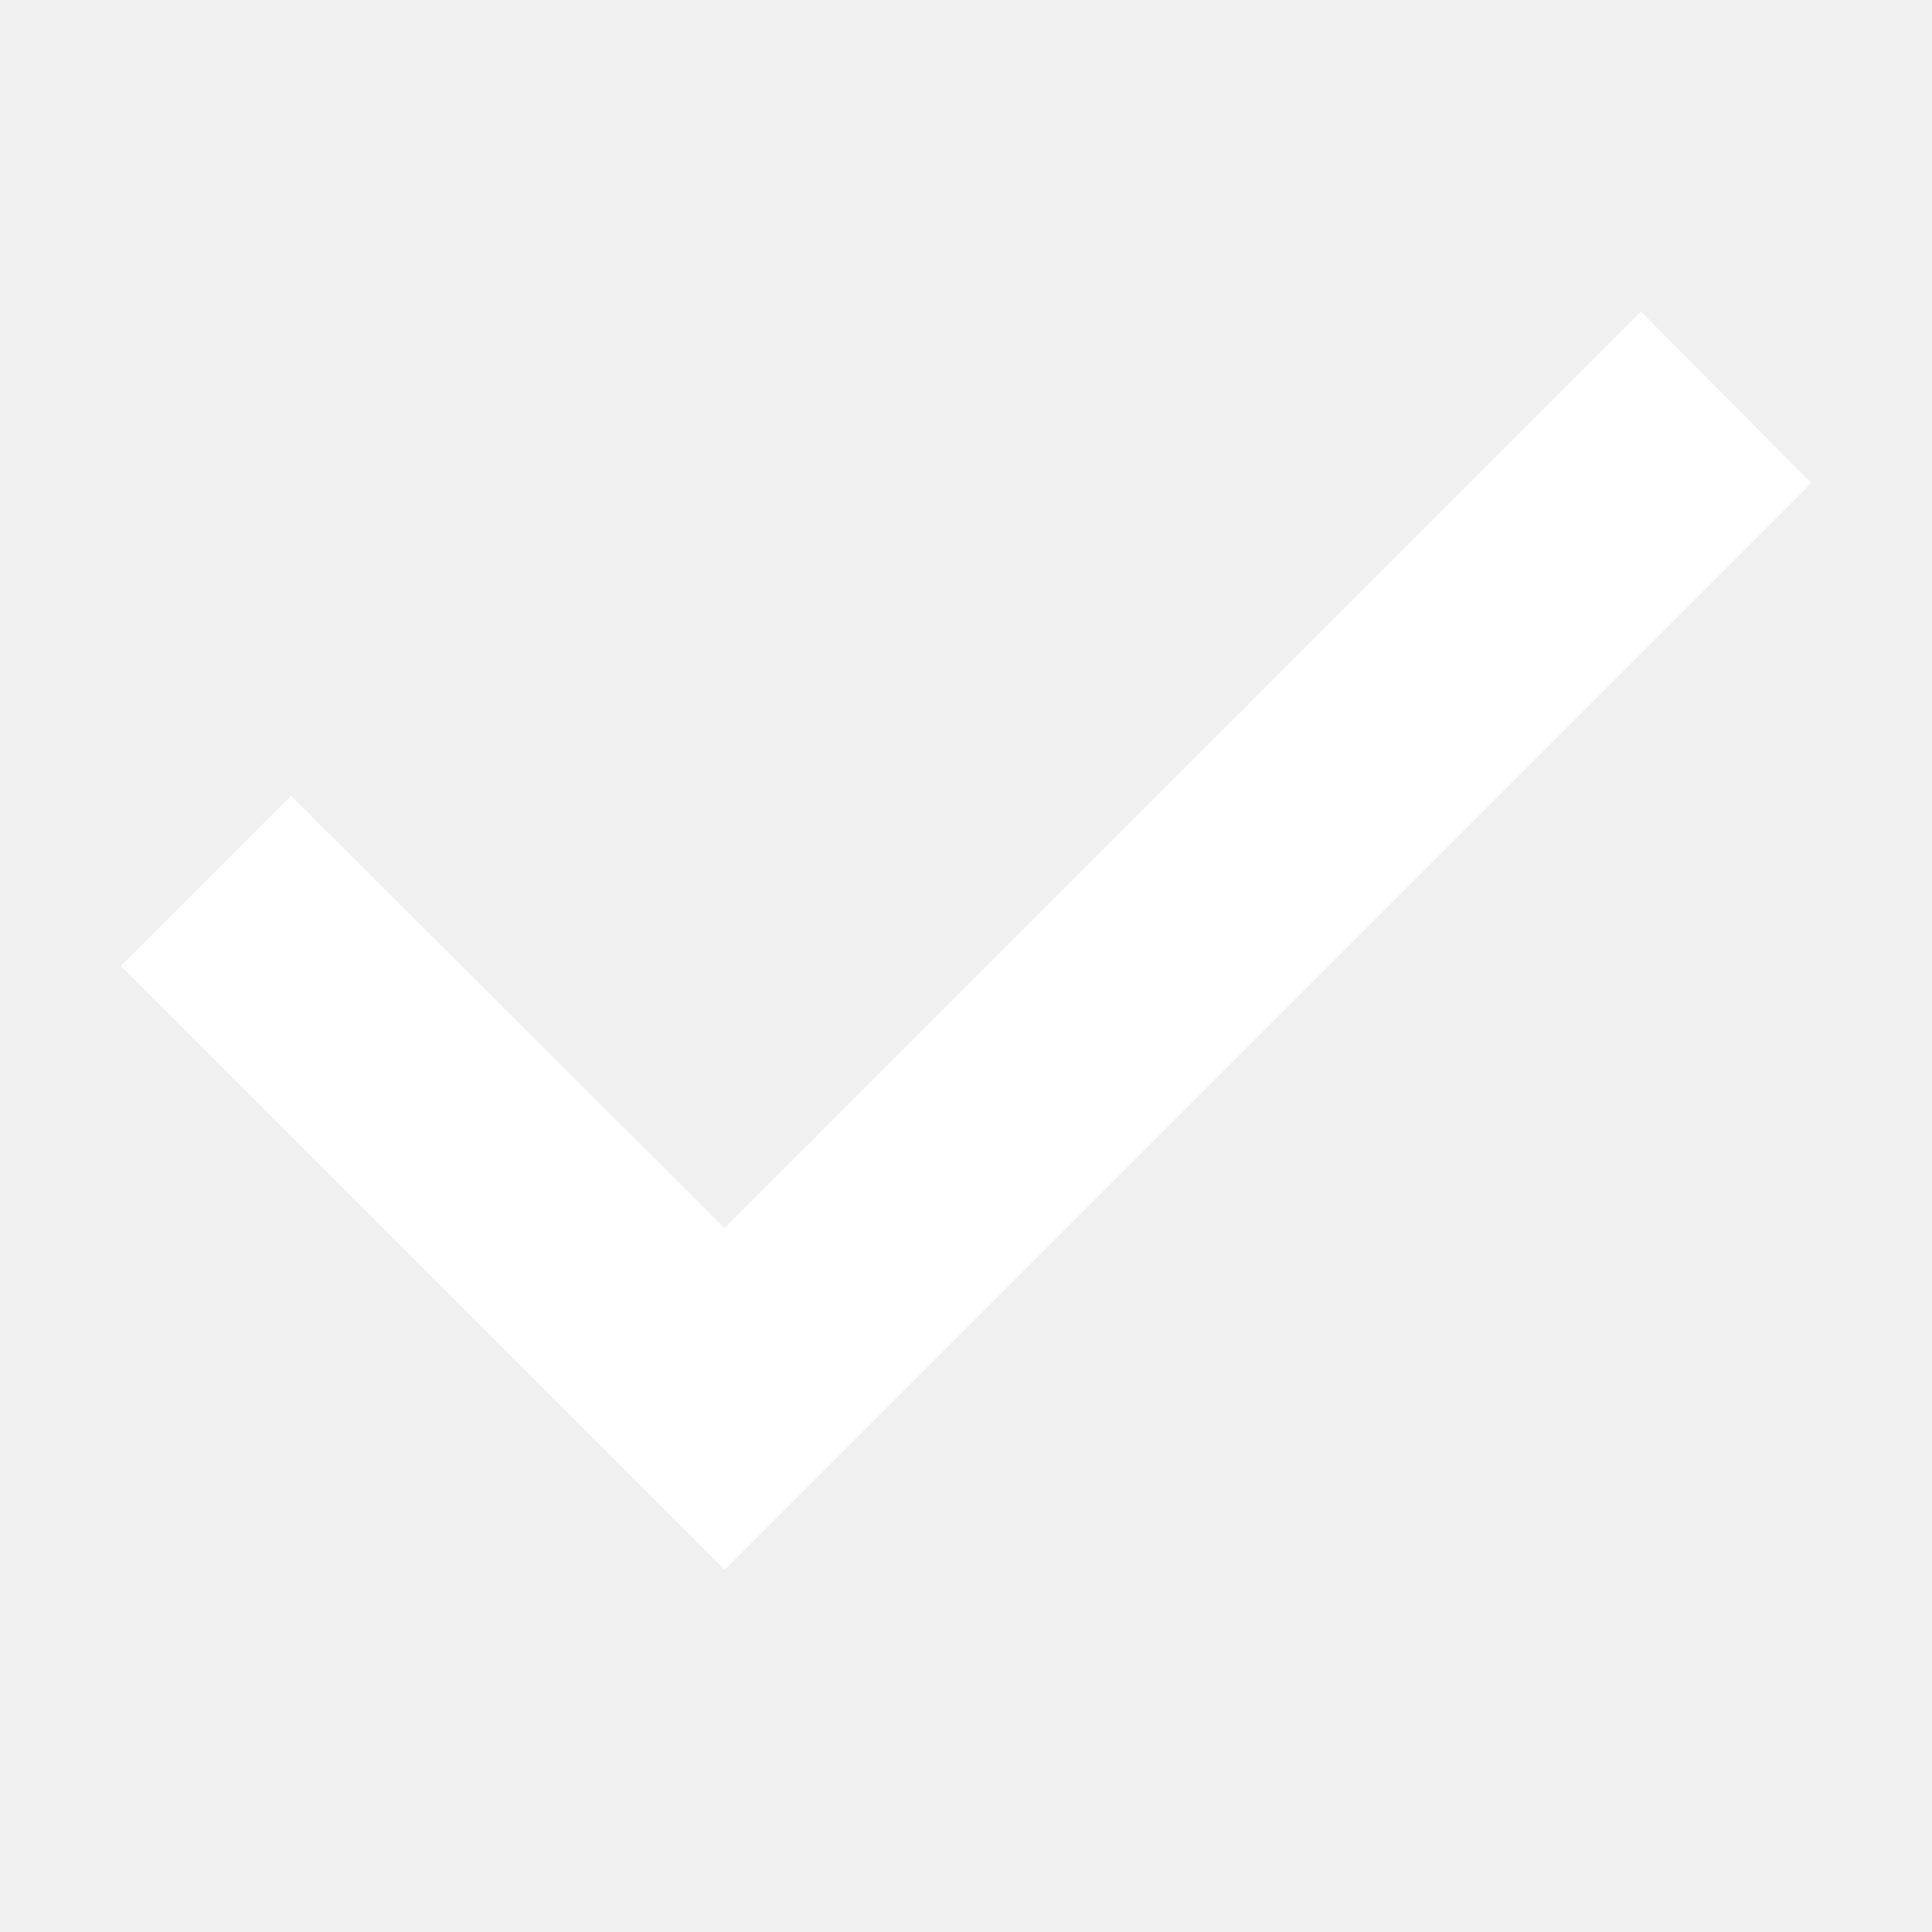
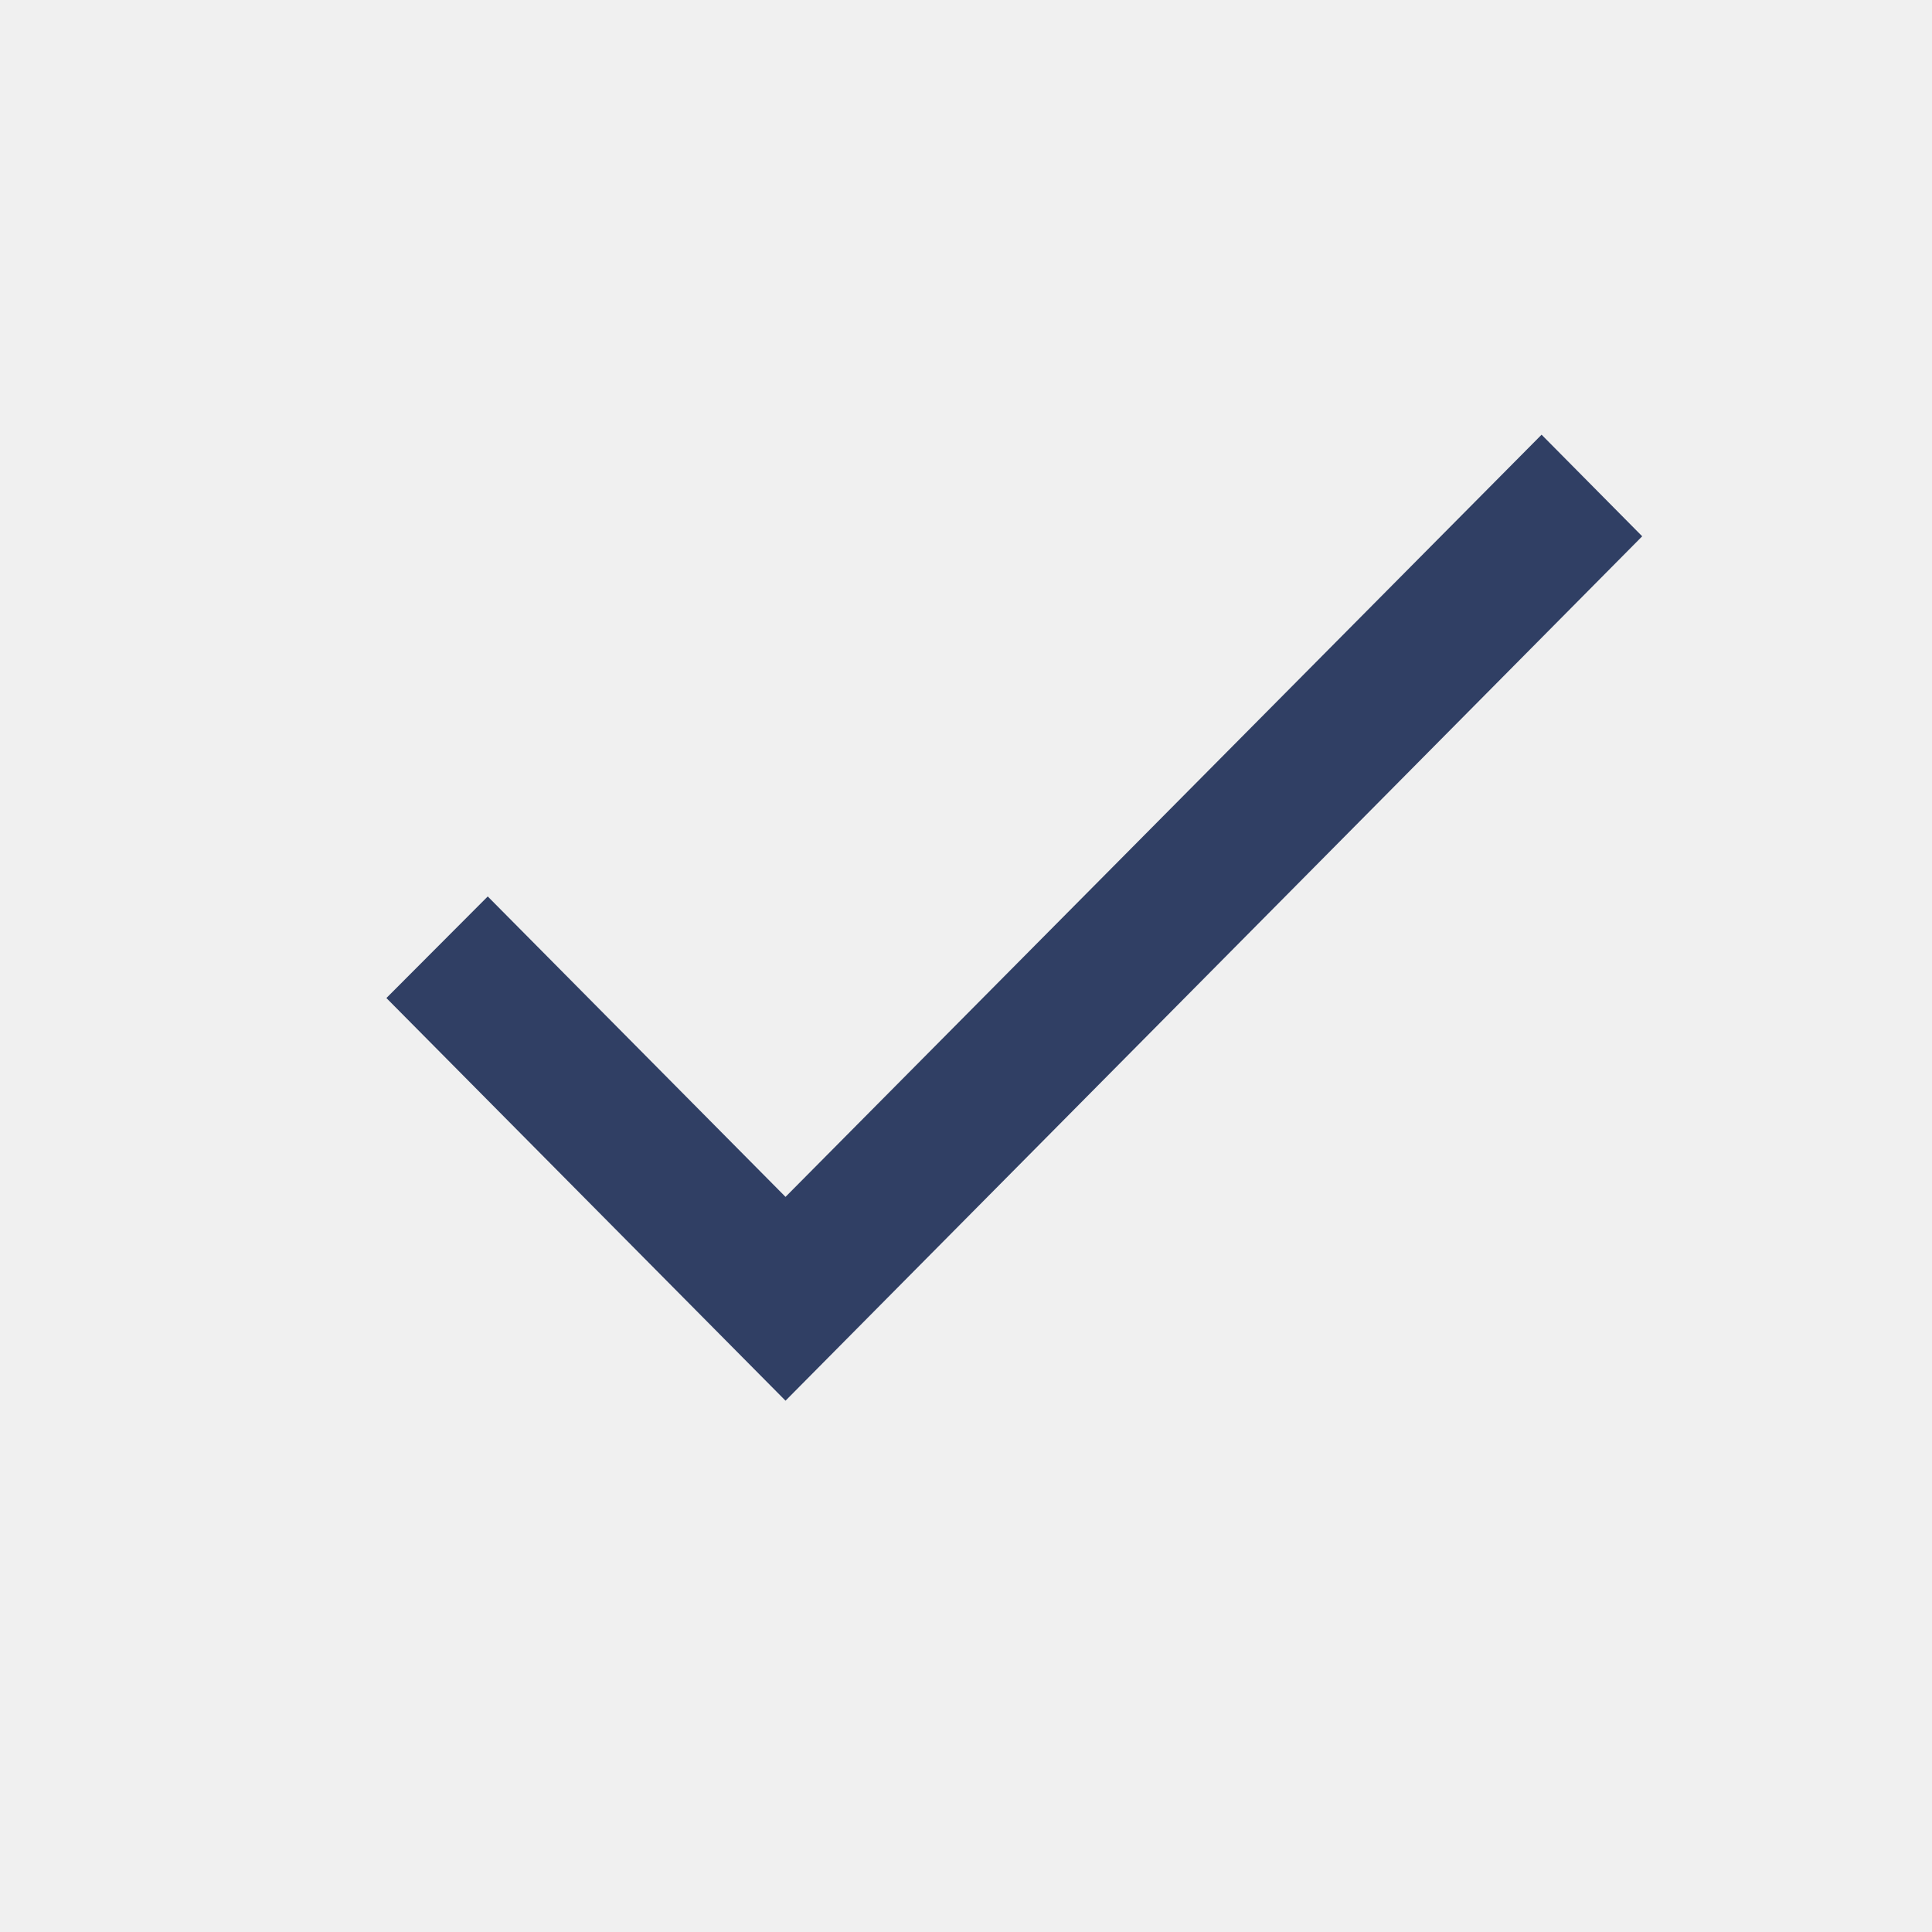
- <svg xmlns="http://www.w3.org/2000/svg" width="16" height="16" viewBox="0 0 16 16" fill="none">
-   <path d="M6 13L1 8L2.41 6.59L6 10.17L9.795 6.375L13.59 2.58L15 4L6 13Z" fill="white" />
+ <svg xmlns="http://www.w3.org/2000/svg" width="24" height="24" viewBox="0 0 24 24" fill="none">
+   <path d="M9.758 14.868L6.059 11.136L4.8 12.398L9.758 17.4L20.4 6.662L19.15 5.4L9.758 14.868Z" fill="#303F64" />
</svg>
